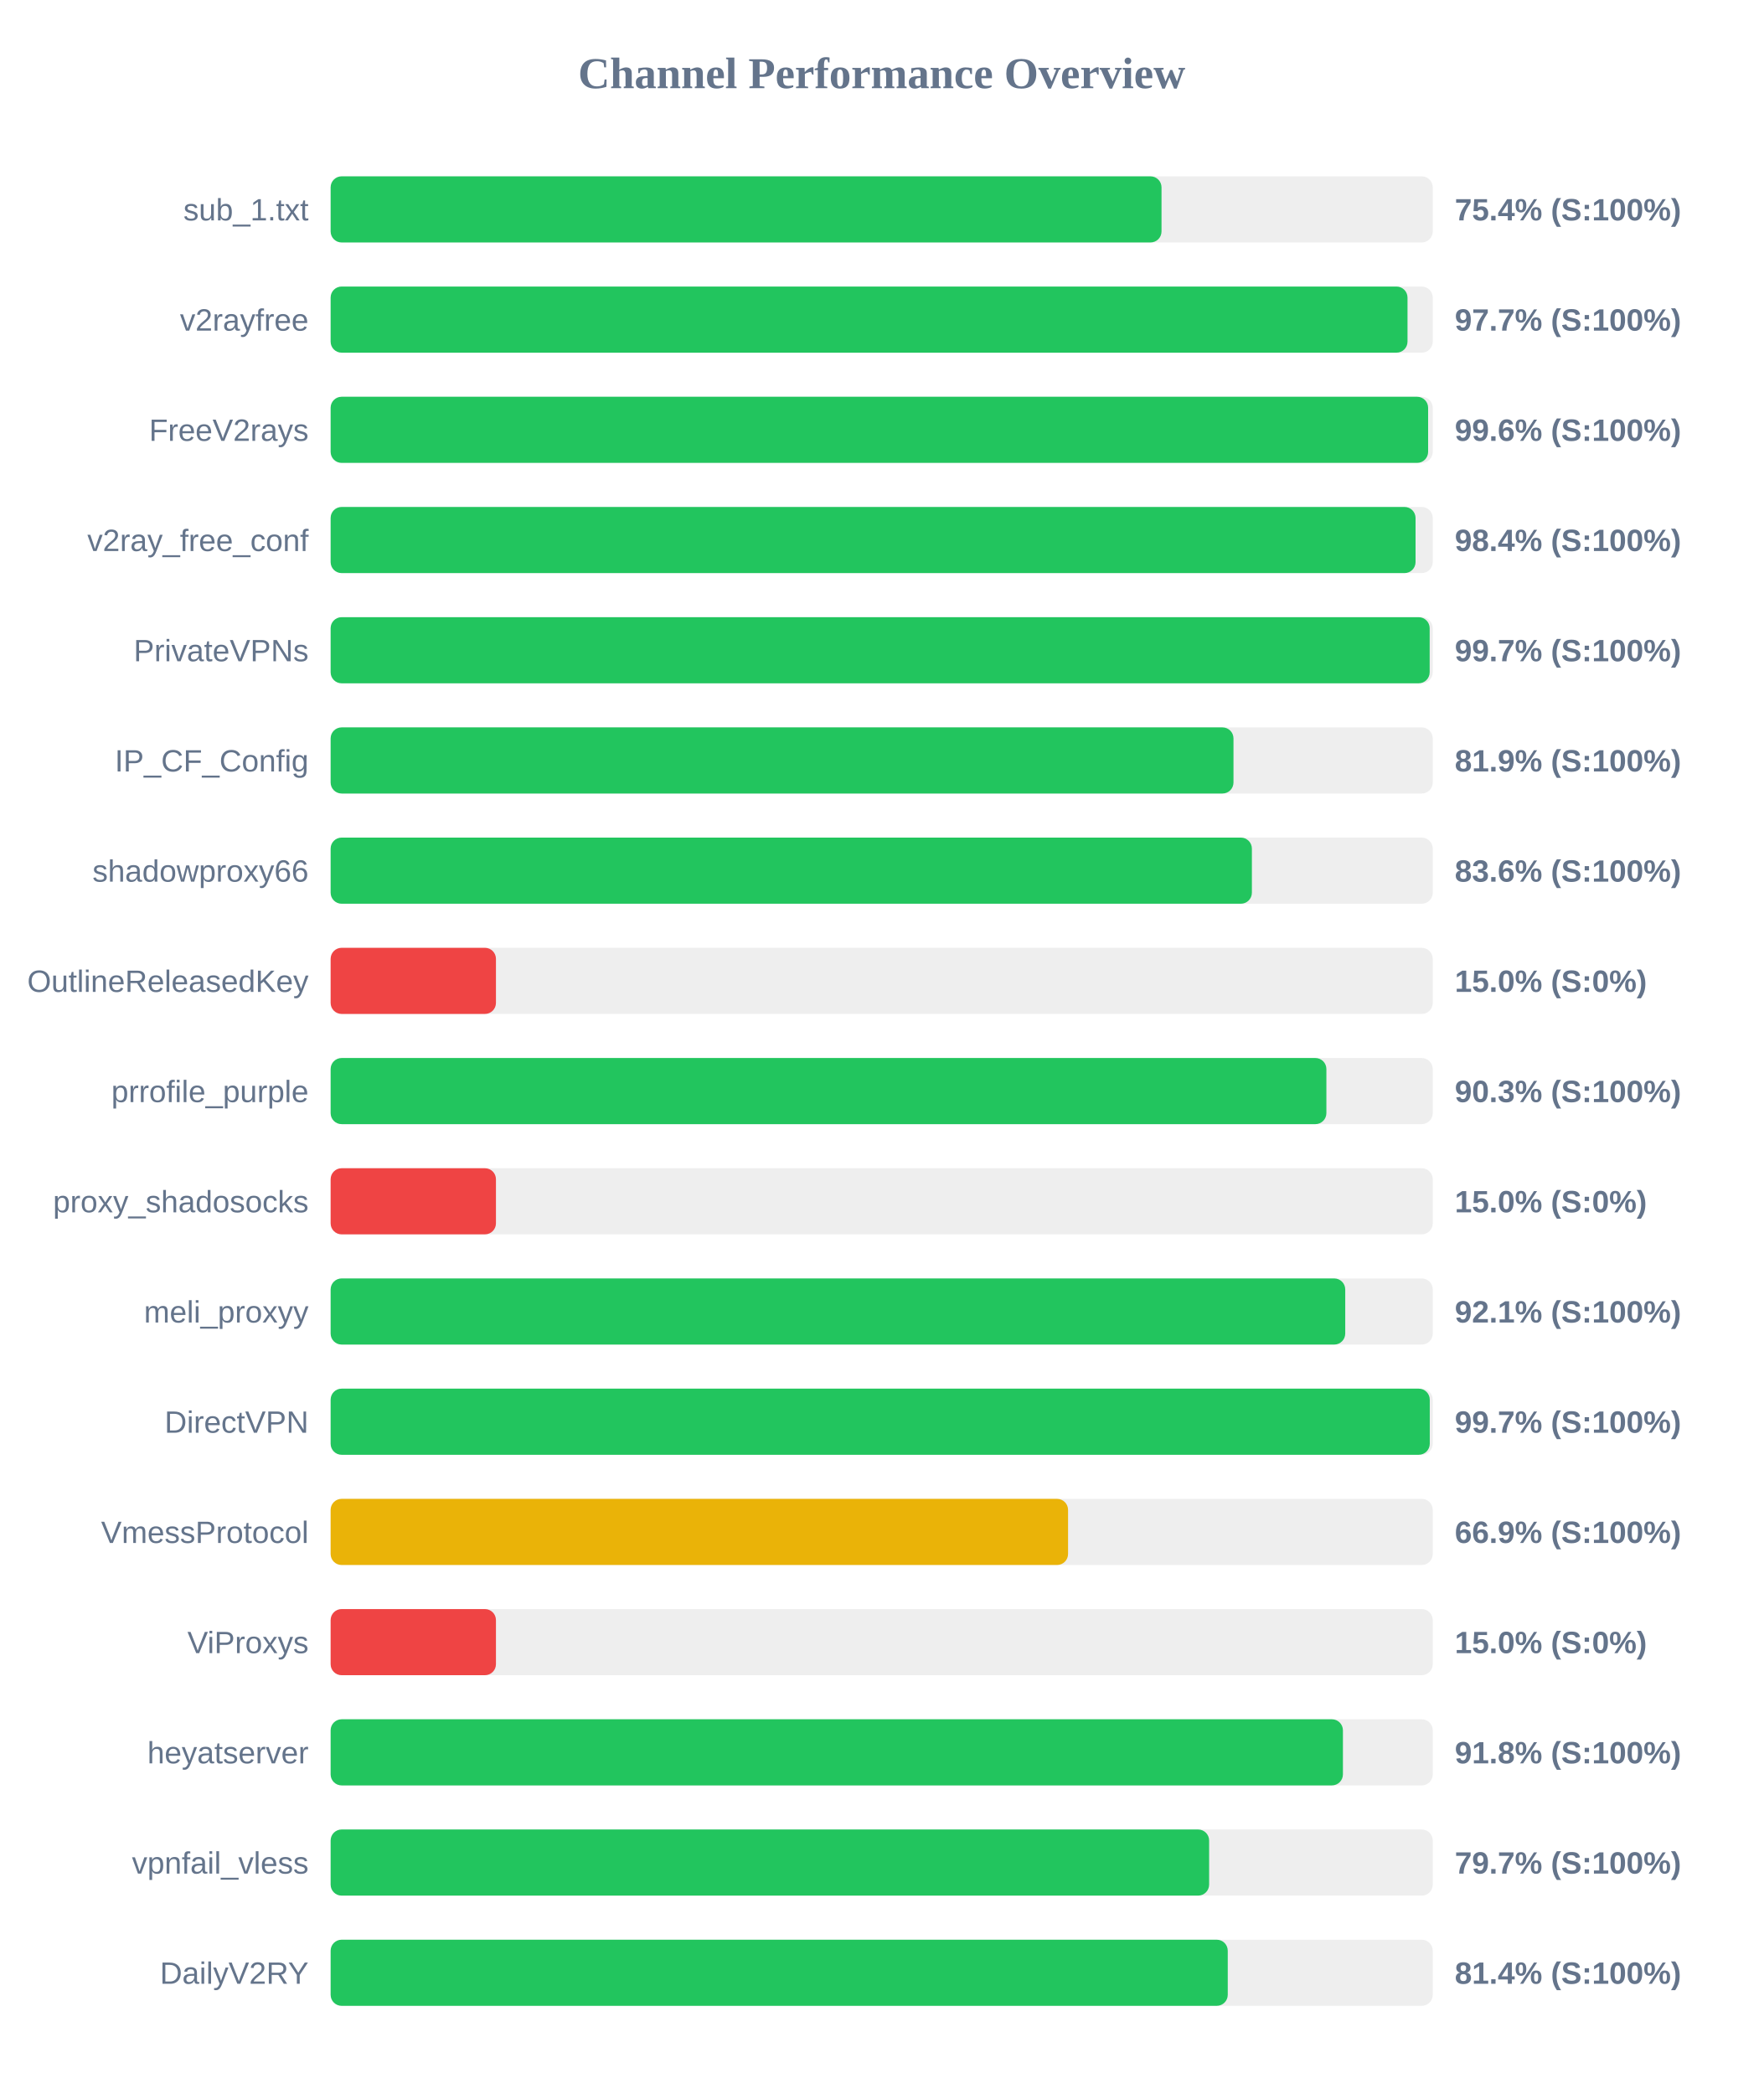
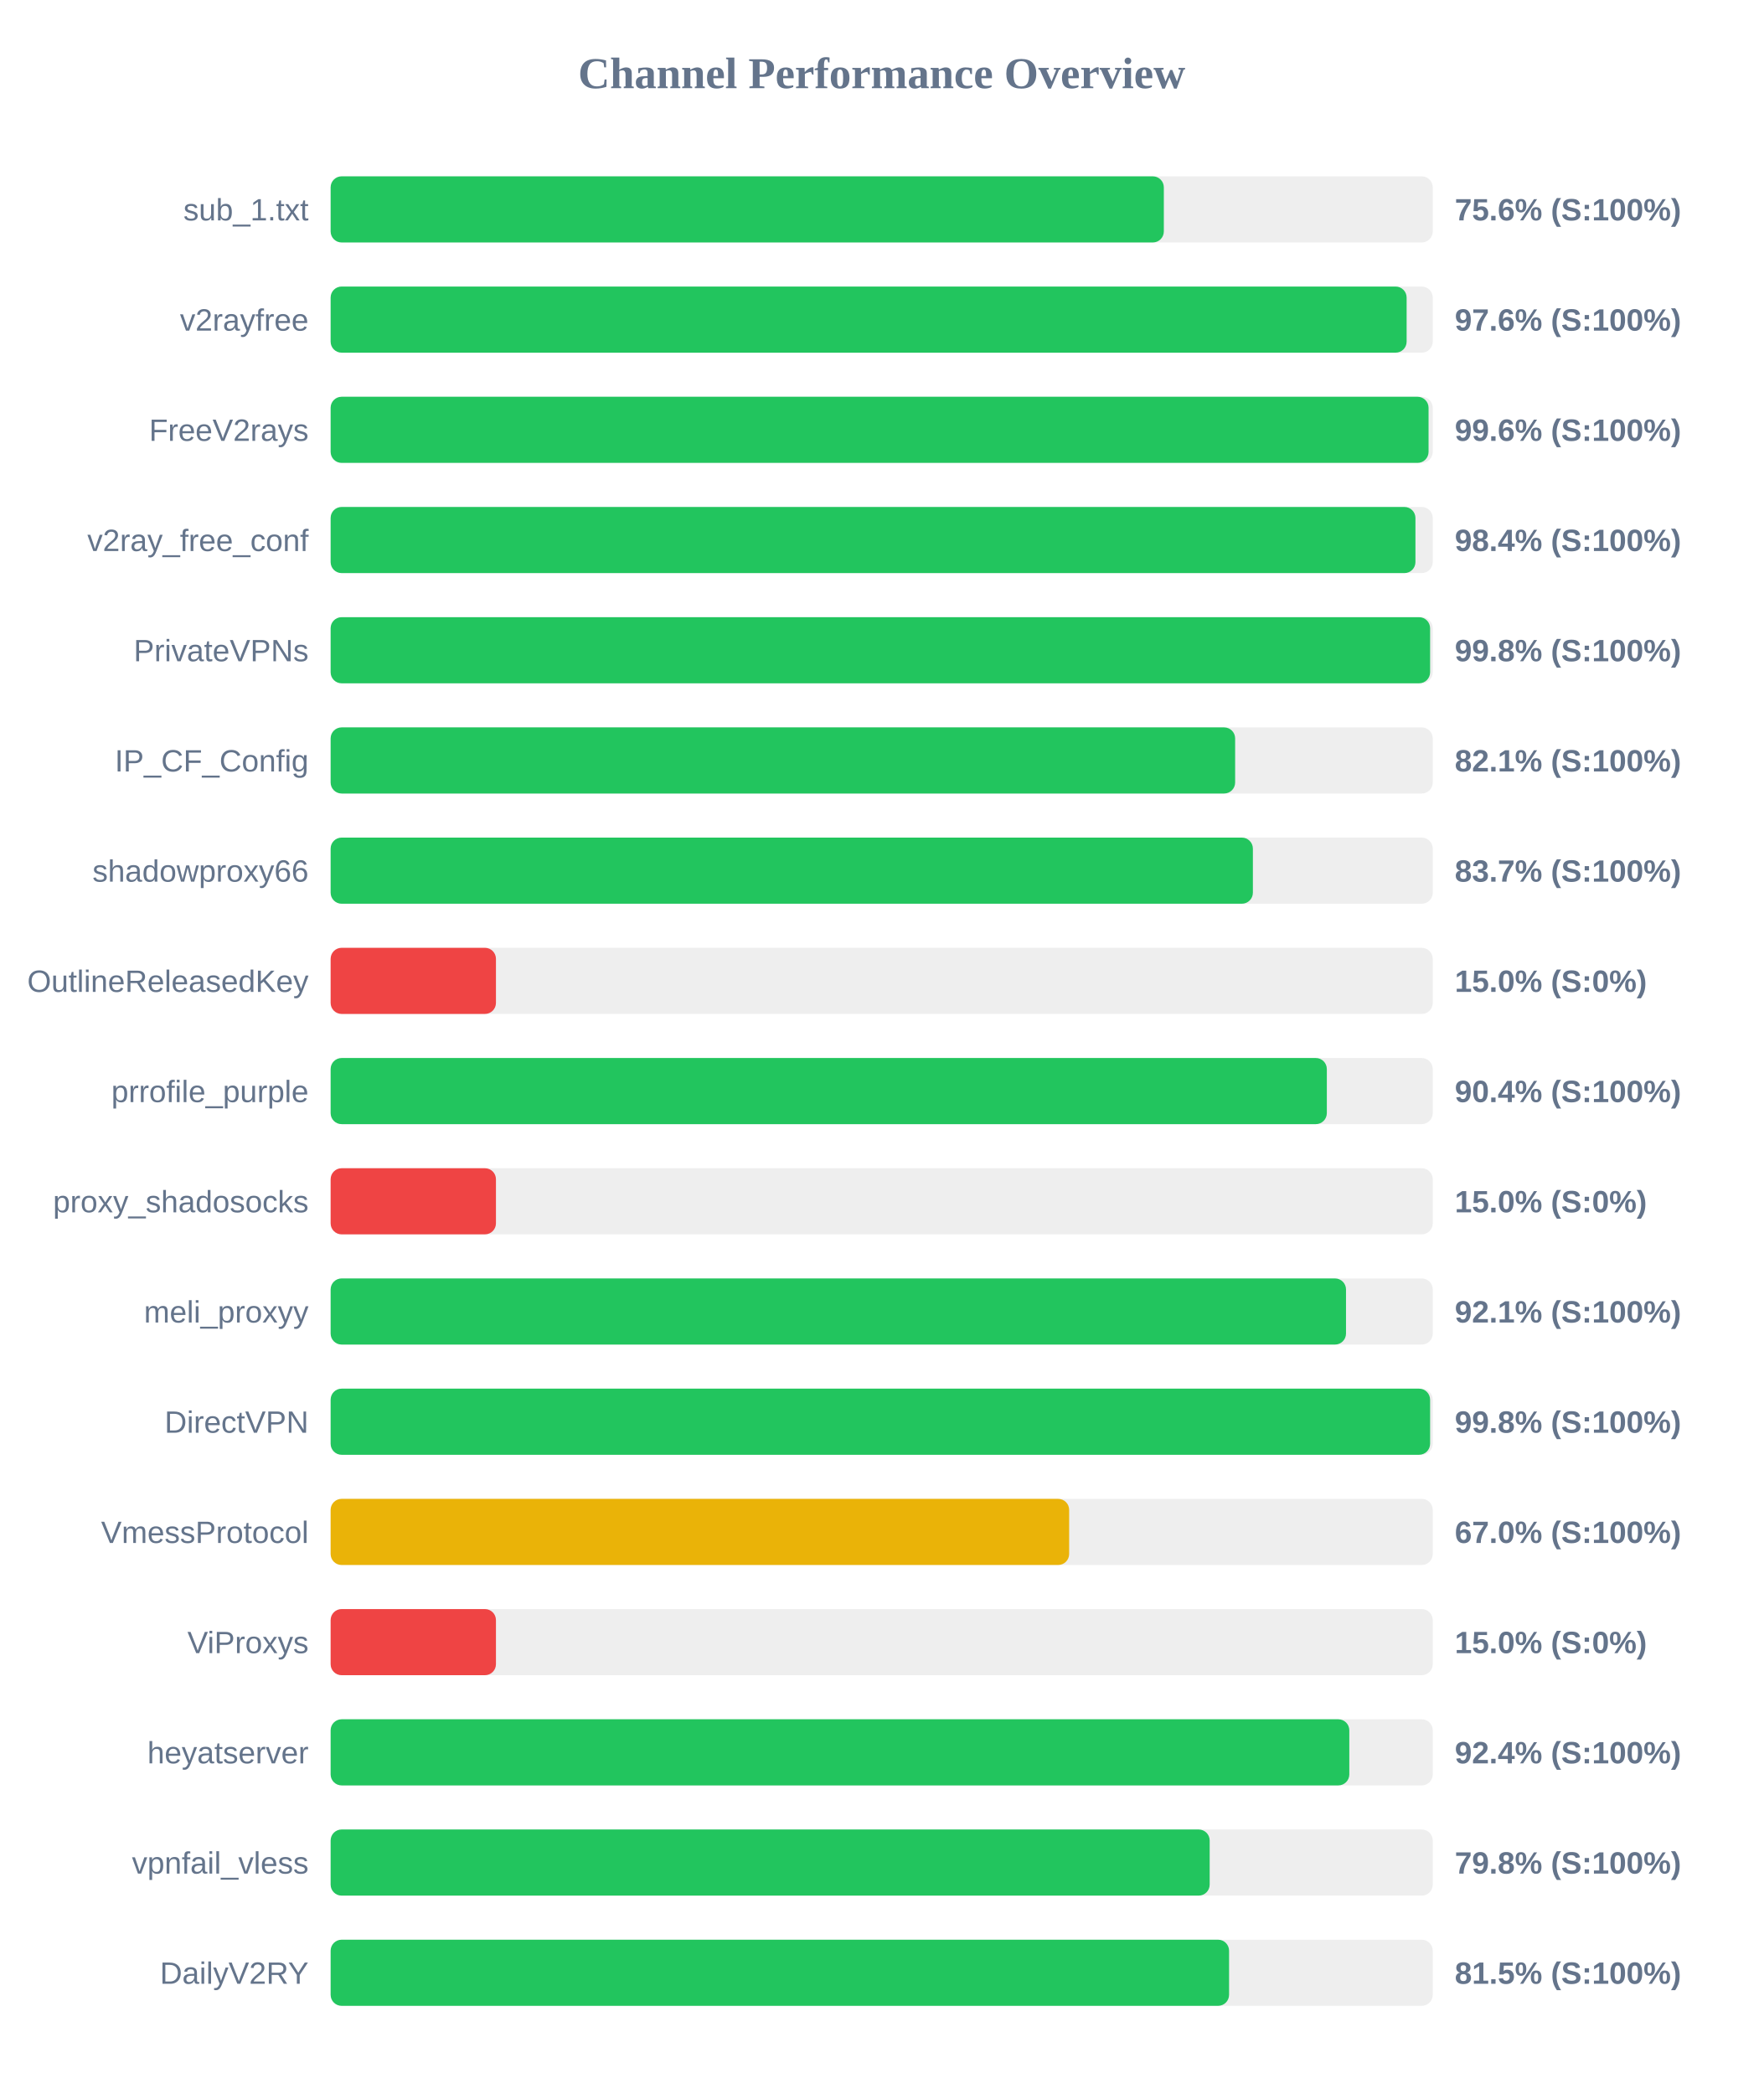
<svg xmlns="http://www.w3.org/2000/svg" width="800" height="950" version="1.1">
  <style>
        .row { font: 14px Arial; fill: #64748b; }
        .score { font: bold 14px Arial; fill: #64748b; }
    </style>
  <text x="400" y="40" text-anchor="middle" font-size="20px" font-weight="bold" fill="#64748b">Channel Performance Overview</text>
  <rect x="150" y="80" width="500" height="30" fill="#eee" rx="5" />
-   <rect x="150" y="80" width="376.95" height="30" fill="#22c55e" rx="5" />
+   <rect x="150" y="80" width="378.0" height="30" fill="#22c55e" rx="5" />
  <text x="140" y="100" text-anchor="end" class="row">sub_1.txt</text>
-   <text x="660" y="100" text-anchor="start" class="score">75.4% (S:100%)</text>
+   <text x="660" y="100" text-anchor="start" class="score">75.6% (S:100%)</text>
  <rect x="150" y="130" width="500" height="30" fill="#eee" rx="5" />
-   <rect x="150" y="130" width="488.55" height="30" fill="#22c55e" rx="5" />
+   <rect x="150" y="130" width="488.15" height="30" fill="#22c55e" rx="5" />
  <text x="140" y="150" text-anchor="end" class="row">v2rayfree</text>
-   <text x="660" y="150" text-anchor="start" class="score">97.7% (S:100%)</text>
+   <text x="660" y="150" text-anchor="start" class="score">97.6% (S:100%)</text>
  <rect x="150" y="180" width="500" height="30" fill="#eee" rx="5" />
-   <rect x="150" y="180" width="497.9" height="30" fill="#22c55e" rx="5" />
+   <rect x="150" y="180" width="498.1" height="30" fill="#22c55e" rx="5" />
  <text x="140" y="200" text-anchor="end" class="row">FreeV2rays</text>
  <text x="660" y="200" text-anchor="start" class="score">99.6% (S:100%)</text>
  <rect x="150" y="230" width="500" height="30" fill="#eee" rx="5" />
-   <rect x="150" y="230" width="492.2" height="30" fill="#22c55e" rx="5" />
+   <rect x="150" y="230" width="492.15" height="30" fill="#22c55e" rx="5" />
  <text x="140" y="250" text-anchor="end" class="row">v2ray_free_conf</text>
  <text x="660" y="250" text-anchor="start" class="score">98.4% (S:100%)</text>
  <rect x="150" y="280" width="500" height="30" fill="#eee" rx="5" />
-   <rect x="150" y="280" width="498.6" height="30" fill="#22c55e" rx="5" />
+   <rect x="150" y="280" width="498.8" height="30" fill="#22c55e" rx="5" />
  <text x="140" y="300" text-anchor="end" class="row">PrivateVPNs</text>
-   <text x="660" y="300" text-anchor="start" class="score">99.7% (S:100%)</text>
+   <text x="660" y="300" text-anchor="start" class="score">99.8% (S:100%)</text>
  <rect x="150" y="330" width="500" height="30" fill="#eee" rx="5" />
-   <rect x="150" y="330" width="409.6" height="30" fill="#22c55e" rx="5" />
+   <rect x="150" y="330" width="410.35" height="30" fill="#22c55e" rx="5" />
  <text x="140" y="350" text-anchor="end" class="row">IP_CF_Config</text>
-   <text x="660" y="350" text-anchor="start" class="score">81.9% (S:100%)</text>
+   <text x="660" y="350" text-anchor="start" class="score">82.1% (S:100%)</text>
  <rect x="150" y="380" width="500" height="30" fill="#eee" rx="5" />
-   <rect x="150" y="380" width="417.95" height="30" fill="#22c55e" rx="5" />
+   <rect x="150" y="380" width="418.4" height="30" fill="#22c55e" rx="5" />
  <text x="140" y="400" text-anchor="end" class="row">shadowproxy66</text>
-   <text x="660" y="400" text-anchor="start" class="score">83.6% (S:100%)</text>
+   <text x="660" y="400" text-anchor="start" class="score">83.7% (S:100%)</text>
  <rect x="150" y="430" width="500" height="30" fill="#eee" rx="5" />
  <rect x="150" y="430" width="75.0" height="30" fill="#ef4444" rx="5" />
  <text x="140" y="450" text-anchor="end" class="row">OutlineReleasedKey</text>
  <text x="660" y="450" text-anchor="start" class="score">15.0% (S:0%)</text>
  <rect x="150" y="480" width="500" height="30" fill="#eee" rx="5" />
-   <rect x="150" y="480" width="451.75" height="30" fill="#22c55e" rx="5" />
+   <rect x="150" y="480" width="451.95" height="30" fill="#22c55e" rx="5" />
  <text x="140" y="500" text-anchor="end" class="row">prrofile_purple</text>
-   <text x="660" y="500" text-anchor="start" class="score">90.3% (S:100%)</text>
+   <text x="660" y="500" text-anchor="start" class="score">90.4% (S:100%)</text>
  <rect x="150" y="530" width="500" height="30" fill="#eee" rx="5" />
  <rect x="150" y="530" width="75.0" height="30" fill="#ef4444" rx="5" />
  <text x="140" y="550" text-anchor="end" class="row">proxy_shadosocks</text>
  <text x="660" y="550" text-anchor="start" class="score">15.0% (S:0%)</text>
  <rect x="150" y="580" width="500" height="30" fill="#eee" rx="5" />
-   <rect x="150" y="580" width="460.3" height="30" fill="#22c55e" rx="5" />
+   <rect x="150" y="580" width="460.65" height="30" fill="#22c55e" rx="5" />
  <text x="140" y="600" text-anchor="end" class="row">meli_proxyy</text>
  <text x="660" y="600" text-anchor="start" class="score">92.1% (S:100%)</text>
  <rect x="150" y="630" width="500" height="30" fill="#eee" rx="5" />
-   <rect x="150" y="630" width="498.65" height="30" fill="#22c55e" rx="5" />
+   <rect x="150" y="630" width="498.8" height="30" fill="#22c55e" rx="5" />
  <text x="140" y="650" text-anchor="end" class="row">DirectVPN</text>
-   <text x="660" y="650" text-anchor="start" class="score">99.7% (S:100%)</text>
+   <text x="660" y="650" text-anchor="start" class="score">99.8% (S:100%)</text>
  <rect x="150" y="680" width="500" height="30" fill="#eee" rx="5" />
-   <rect x="150" y="680" width="334.55" height="30" fill="#eab308" rx="5" />
+   <rect x="150" y="680" width="335.05" height="30" fill="#eab308" rx="5" />
  <text x="140" y="700" text-anchor="end" class="row">VmessProtocol</text>
-   <text x="660" y="700" text-anchor="start" class="score">66.9% (S:100%)</text>
+   <text x="660" y="700" text-anchor="start" class="score">67.0% (S:100%)</text>
  <rect x="150" y="730" width="500" height="30" fill="#eee" rx="5" />
  <rect x="150" y="730" width="75.0" height="30" fill="#ef4444" rx="5" />
  <text x="140" y="750" text-anchor="end" class="row">ViProxys</text>
  <text x="660" y="750" text-anchor="start" class="score">15.0% (S:0%)</text>
  <rect x="150" y="780" width="500" height="30" fill="#eee" rx="5" />
-   <rect x="150" y="780" width="459.25" height="30" fill="#22c55e" rx="5" />
+   <rect x="150" y="780" width="462.15" height="30" fill="#22c55e" rx="5" />
  <text x="140" y="800" text-anchor="end" class="row">heyatserver</text>
-   <text x="660" y="800" text-anchor="start" class="score">91.8% (S:100%)</text>
+   <text x="660" y="800" text-anchor="start" class="score">92.4% (S:100%)</text>
  <rect x="150" y="830" width="500" height="30" fill="#eee" rx="5" />
-   <rect x="150" y="830" width="398.55" height="30" fill="#22c55e" rx="5" />
+   <rect x="150" y="830" width="398.8" height="30" fill="#22c55e" rx="5" />
  <text x="140" y="850" text-anchor="end" class="row">vpnfail_vless</text>
-   <text x="660" y="850" text-anchor="start" class="score">79.7% (S:100%)</text>
+   <text x="660" y="850" text-anchor="start" class="score">79.8% (S:100%)</text>
  <rect x="150" y="880" width="500" height="30" fill="#eee" rx="5" />
-   <rect x="150" y="880" width="407.0" height="30" fill="#22c55e" rx="5" />
+   <rect x="150" y="880" width="407.6" height="30" fill="#22c55e" rx="5" />
  <text x="140" y="900" text-anchor="end" class="row">DailyV2RY</text>
-   <text x="660" y="900" text-anchor="start" class="score">81.4% (S:100%)</text>
+   <text x="660" y="900" text-anchor="start" class="score">81.5% (S:100%)</text>
</svg>
